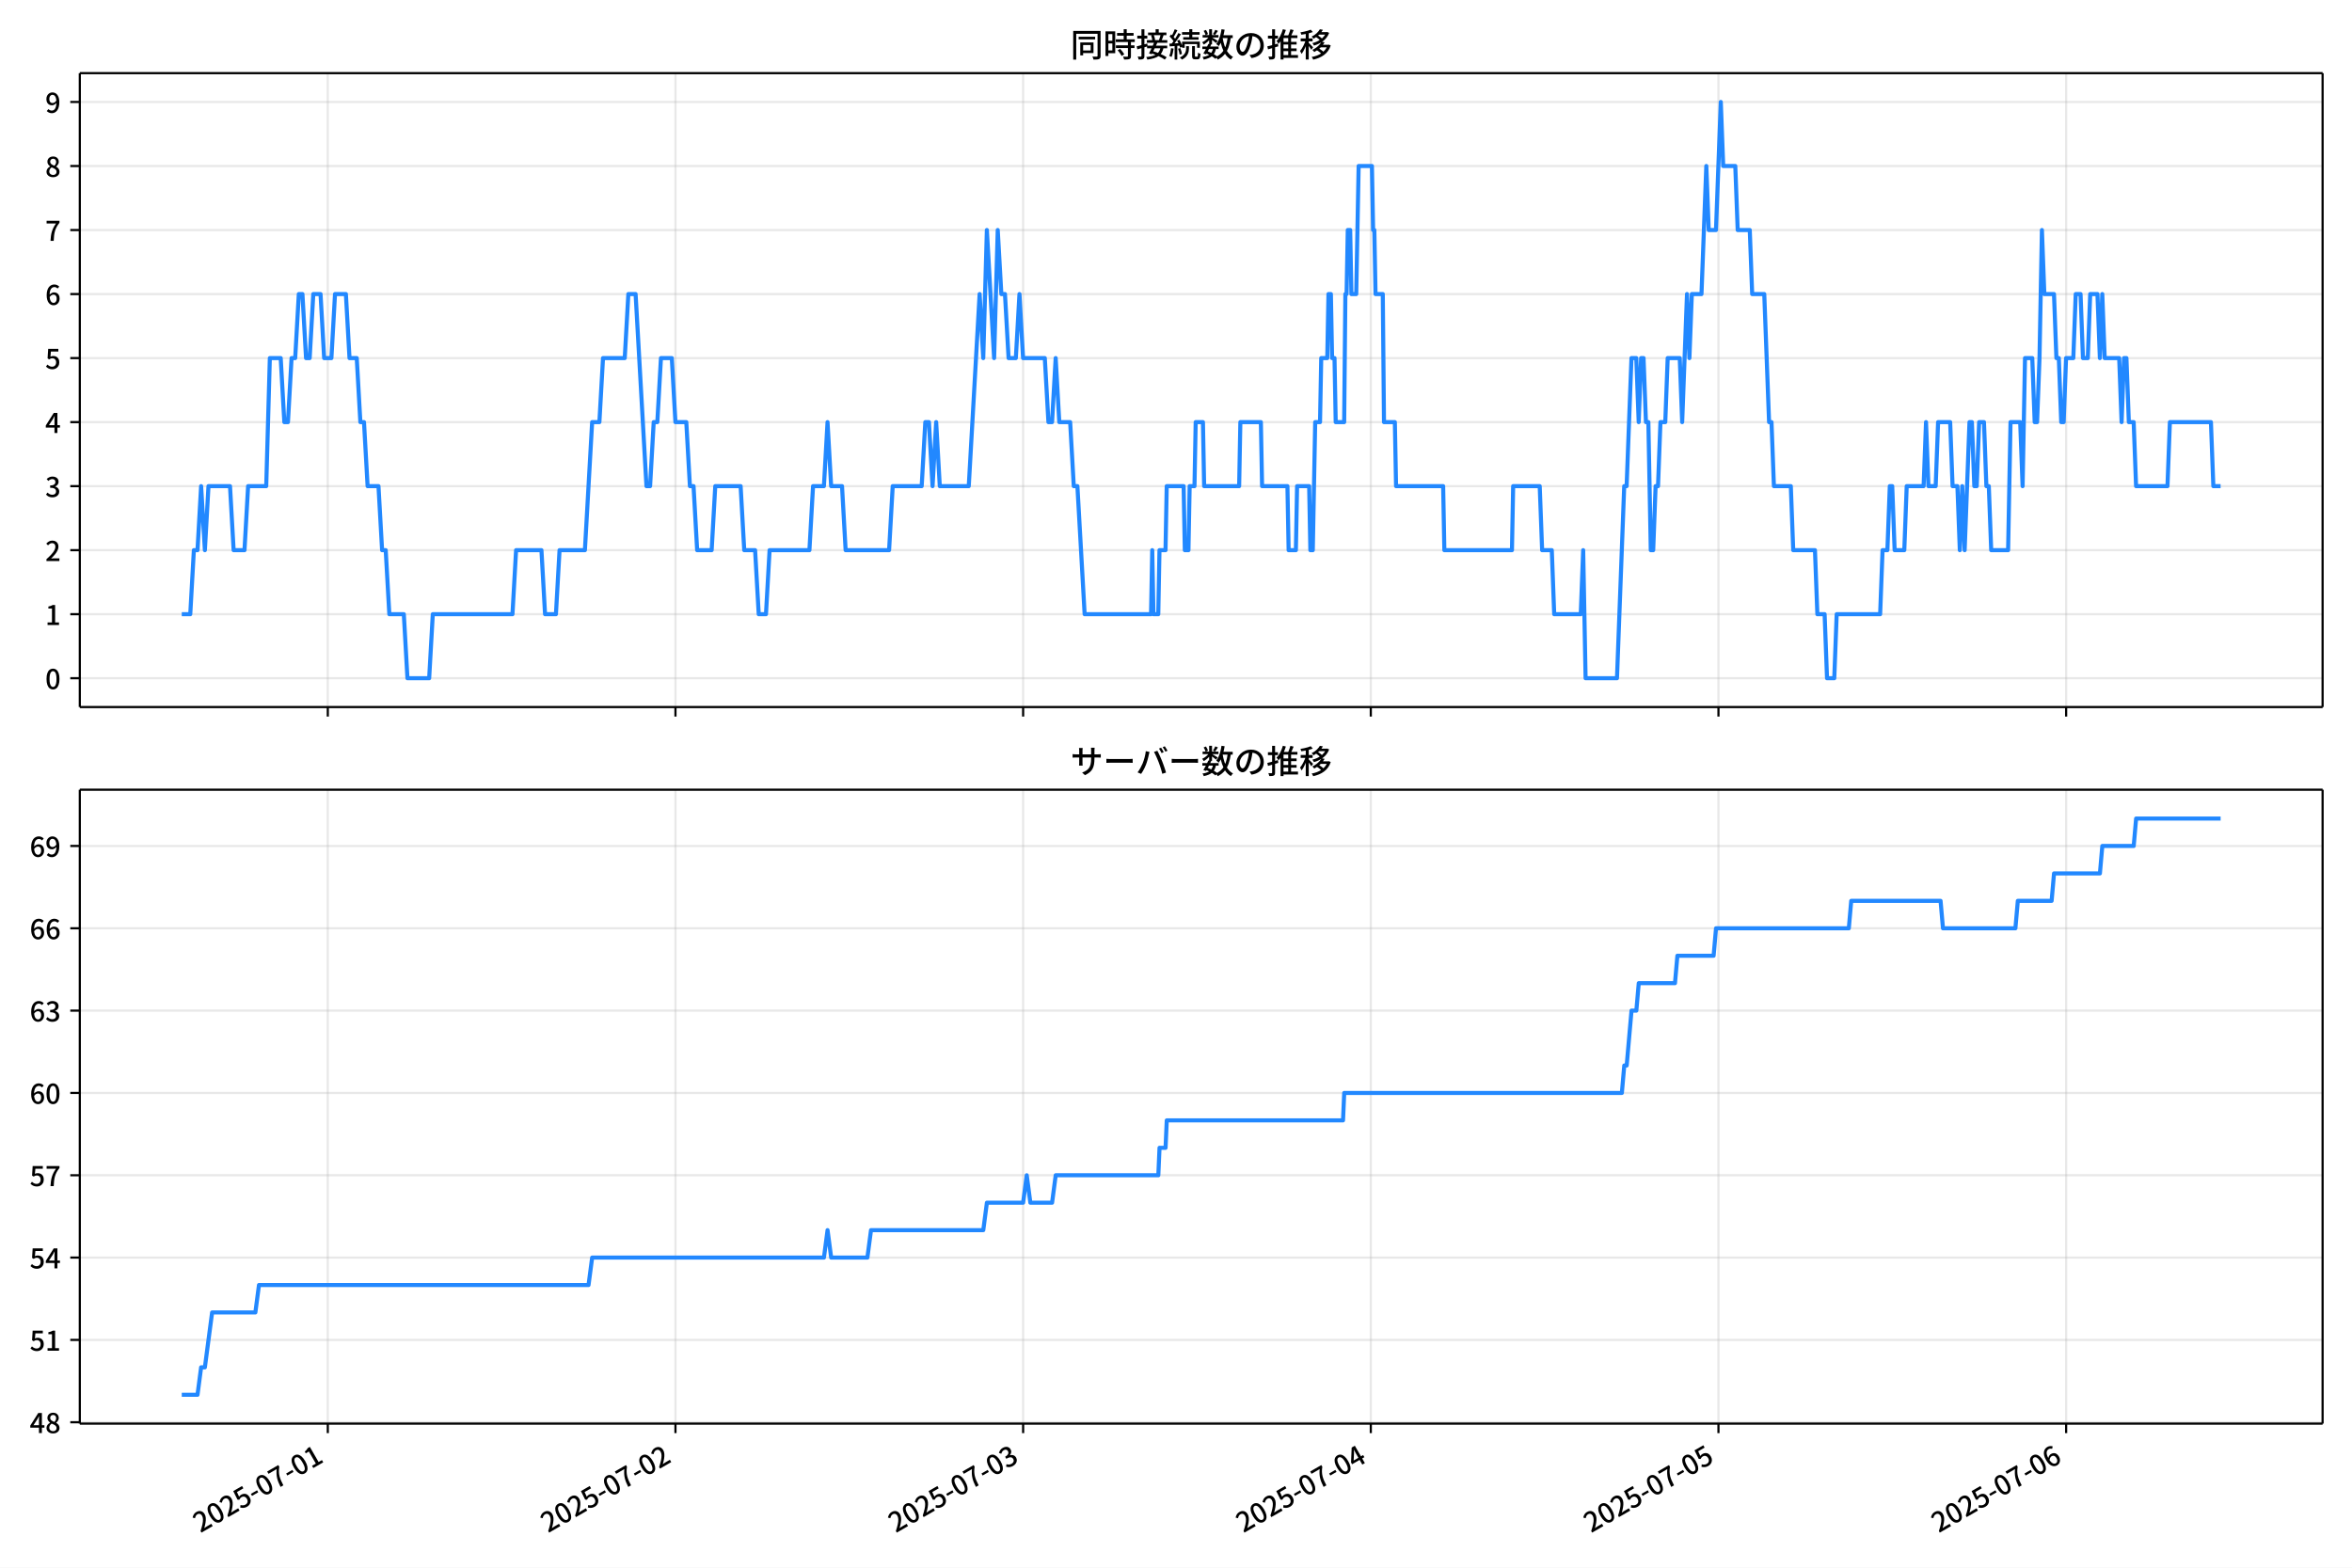
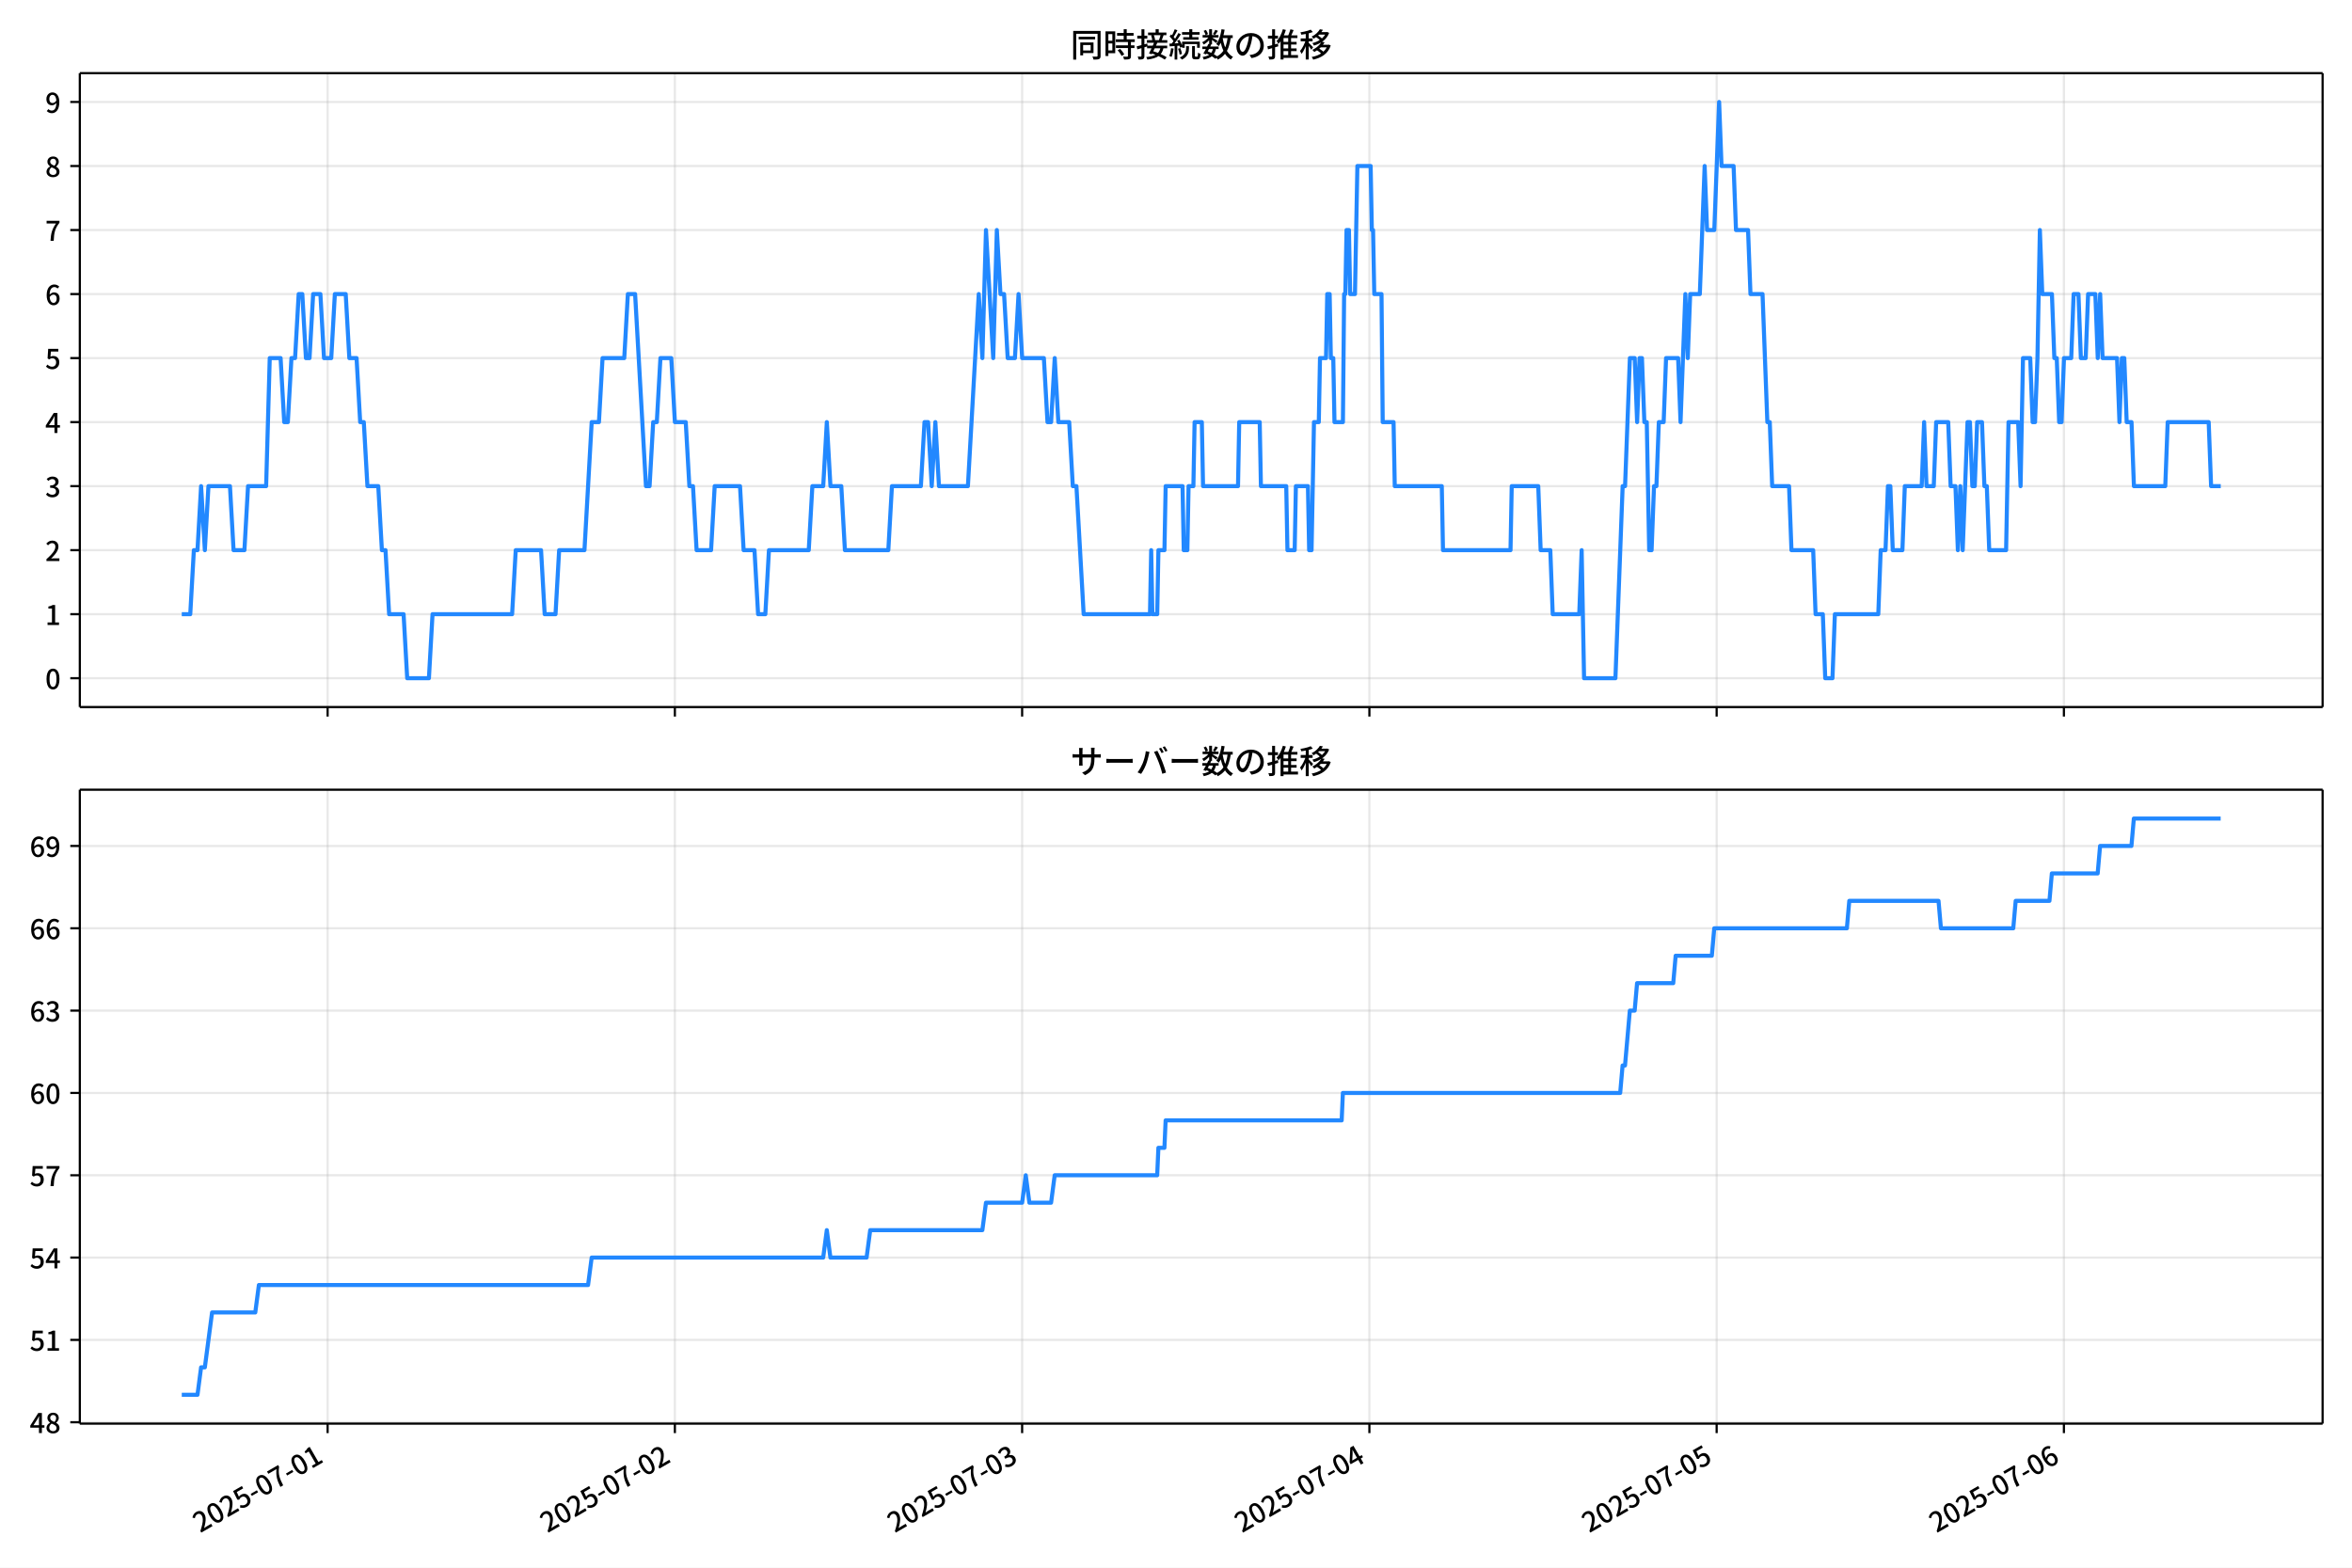
<svg xmlns="http://www.w3.org/2000/svg" xmlns:xlink="http://www.w3.org/1999/xlink" version="1.1" viewBox="0 0 864 576">
  <defs>
    <style type="text/css">*{stroke-linejoin: round; stroke-linecap: butt}</style>
  </defs>
  <g id="aa">
    <g id="ab">
      <path d="m0 576h864v-576h-864z" fill="#fff" />
    </g>
    <g id="ac">
      <g id="ad">
        <path d="m29.32 259.78h823.88v-232.9h-823.88z" fill="#fff" />
      </g>
      <g id="ae">
        <g id="af">
          <g id="ag">
-             <path d="m120.41 259.78v-232.9" clip-path="url(#c)" fill="none" stroke="#b0b0b0" stroke-linecap="square" stroke-opacity=".3" stroke-width=".8" />
+             <path d="m120.35 259.78v-232.9" clip-path="url(#c)" fill="none" stroke="#b0b0b0" stroke-linecap="square" stroke-opacity=".3" stroke-width=".8" />
          </g>
          <g id="ah">
            <defs>
              <path id="f" d="m0 0v3.5" stroke="#000" stroke-width=".8" />
            </defs>
-             <use x="120.414" y="259.778" stroke="#000000" stroke-width=".8" xlink:href="#f" />
+             <use x="120.35" y="259.778" stroke="#000000" stroke-width=".8" xlink:href="#f" />
          </g>
        </g>
        <g id="ai">
          <g id="aj">
-             <path d="m248.13 259.78v-232.9" clip-path="url(#c)" fill="none" stroke="#b0b0b0" stroke-linecap="square" stroke-opacity=".3" stroke-width=".8" />
+             <path d="m247.91 259.78v-232.9" clip-path="url(#c)" fill="none" stroke="#b0b0b0" stroke-linecap="square" stroke-opacity=".3" stroke-width=".8" />
          </g>
          <g id="ak">
-             <use x="248.129" y="259.778" stroke="#000000" stroke-width=".8" xlink:href="#f" />
+             <use x="247.914" y="259.778" stroke="#000000" stroke-width=".8" xlink:href="#f" />
          </g>
        </g>
        <g id="al">
          <g id="am">
-             <path d="m375.84 259.78v-232.9" clip-path="url(#c)" fill="none" stroke="#b0b0b0" stroke-linecap="square" stroke-opacity=".3" stroke-width=".8" />
+             <path d="m375.48 259.78v-232.9" clip-path="url(#c)" fill="none" stroke="#b0b0b0" stroke-linecap="square" stroke-opacity=".3" stroke-width=".8" />
          </g>
          <g id="an">
-             <use x="375.844" y="259.778" stroke="#000000" stroke-width=".8" xlink:href="#f" />
+             <use x="375.478" y="259.778" stroke="#000000" stroke-width=".8" xlink:href="#f" />
          </g>
        </g>
        <g id="ao">
          <g id="ap">
-             <path d="m503.56 259.78v-232.9" clip-path="url(#c)" fill="none" stroke="#b0b0b0" stroke-linecap="square" stroke-opacity=".3" stroke-width=".8" />
+             <path d="m503.04 259.78v-232.9" clip-path="url(#c)" fill="none" stroke="#b0b0b0" stroke-linecap="square" stroke-opacity=".3" stroke-width=".8" />
          </g>
          <g id="aq">
-             <use x="503.559" y="259.778" stroke="#000000" stroke-width=".8" xlink:href="#f" />
+             <use x="503.042" y="259.778" stroke="#000000" stroke-width=".8" xlink:href="#f" />
          </g>
        </g>
        <g id="ar">
          <g id="as">
-             <path d="m631.27 259.78v-232.9" clip-path="url(#c)" fill="none" stroke="#b0b0b0" stroke-linecap="square" stroke-opacity=".3" stroke-width=".8" />
+             <path d="m630.61 259.78v-232.9" clip-path="url(#c)" fill="none" stroke="#b0b0b0" stroke-linecap="square" stroke-opacity=".3" stroke-width=".8" />
          </g>
          <g id="at">
-             <use x="631.274" y="259.778" stroke="#000000" stroke-width=".8" xlink:href="#f" />
+             <use x="630.606" y="259.778" stroke="#000000" stroke-width=".8" xlink:href="#f" />
          </g>
        </g>
        <g id="au">
          <g id="av">
-             <path d="m758.99 259.78v-232.9" clip-path="url(#c)" fill="none" stroke="#b0b0b0" stroke-linecap="square" stroke-opacity=".3" stroke-width=".8" />
+             <path d="m758.17 259.78v-232.9" clip-path="url(#c)" fill="none" stroke="#b0b0b0" stroke-linecap="square" stroke-opacity=".3" stroke-width=".8" />
          </g>
          <g id="aw">
-             <use x="758.989" y="259.778" stroke="#000000" stroke-width=".8" xlink:href="#f" />
+             <use x="758.17" y="259.778" stroke="#000000" stroke-width=".8" xlink:href="#f" />
          </g>
        </g>
      </g>
      <g id="ax">
        <g id="ay">
          <g id="az">
            <path d="m29.32 249.19h823.88" clip-path="url(#c)" fill="none" stroke="#b0b0b0" stroke-linecap="square" stroke-opacity=".3" stroke-width=".8" />
          </g>
          <g id="ba">
            <defs>
              <path id="b" d="m0 0h-3.5" stroke="#000" stroke-width=".8" />
            </defs>
            <use x="29.32" y="249.191" stroke="#000000" stroke-width=".8" xlink:href="#b" />
          </g>
          <g id="bb">
            <g transform="translate(16.62 253.18) scale(.1 -.1)">
              <defs>
                <path id="a" transform="scale(.015625)" d="m1830-90q-460 0-806 275-346 276-535 823-188 547-188 1366 0 820 188 1357 189 538 535 803 346 266 806 266 461 0 800-269 340-269 528-803 189-534 189-1354 0-819-189-1366-188-547-528-823-339-275-800-275zm0 589q237 0 422 185 186 186 288 599 103 413 103 1091 0 679-103 1082-102 403-288 582-185 180-422 180-236 0-422-180-186-179-292-582-105-403-105-1082 0-678 105-1091 106-413 292-599 186-185 422-185z" />
              </defs>
              <use xlink:href="#a" />
            </g>
          </g>
        </g>
        <g id="bc">
          <g id="bd">
            <path d="m29.32 225.67h823.88" clip-path="url(#c)" fill="none" stroke="#b0b0b0" stroke-linecap="square" stroke-opacity=".3" stroke-width=".8" />
          </g>
          <g id="be">
            <use x="29.32" y="225.666" stroke="#000000" stroke-width=".8" xlink:href="#b" />
          </g>
          <g id="bf">
            <g transform="translate(16.62 229.65) scale(.1 -.1)">
              <defs>
                <path id="m" transform="scale(.015625)" d="m544 0v608h1037v3277h-845v467q333 58 579 147 247 90 451 218h557v-4109h915v-608h-2694z" />
              </defs>
              <use xlink:href="#m" />
            </g>
          </g>
        </g>
        <g id="bg">
          <g id="bh">
            <path d="m29.32 202.14h823.88" clip-path="url(#c)" fill="none" stroke="#b0b0b0" stroke-linecap="square" stroke-opacity=".3" stroke-width=".8" />
          </g>
          <g id="bi">
            <use x="29.32" y="202.141" stroke="#000000" stroke-width=".8" xlink:href="#b" />
          </g>
          <g id="bj">
            <g transform="translate(16.62 206.13) scale(.1 -.1)">
              <defs>
                <path id="e" transform="scale(.015625)" d="m282 0v429q697 621 1164 1136 468 515 701 956 234 442 234 826 0 256-87 451-86 196-262 301-176 106-445 106-275 0-506-151-230-150-422-368l-416 410q301 333 637 518 336 186 803 186 429 0 749-176t496-493 176-745q0-455-224-919t-615-935q-390-470-889-950 186 20 394 36t374 16h1184v-634h-3046z" />
              </defs>
              <use xlink:href="#e" />
            </g>
          </g>
        </g>
        <g id="bk">
          <g id="bl">
            <path d="m29.32 178.62h823.88" clip-path="url(#c)" fill="none" stroke="#b0b0b0" stroke-linecap="square" stroke-opacity=".3" stroke-width=".8" />
          </g>
          <g id="bm">
            <use x="29.32" y="178.616" stroke="#000000" stroke-width=".8" xlink:href="#b" />
          </g>
          <g id="bn">
            <g transform="translate(16.62 182.6) scale(.1 -.1)">
              <defs>
                <path id="l" transform="scale(.015625)" d="m1715-90q-371 0-656 90t-503 240q-217 150-377 323l359 474q211-205 479-359 269-153 634-153 269 0 467 92 199 93 311 266t112 423q0 256-125 451t-429 300q-304 106-835 106v551q467 0 732 105 266 106 384 291 119 186 119 423 0 307-192 489-192 183-531 183-269 0-503-119-233-118-438-316l-384 460q282 256 614 413 333 157 737 157 422 0 748-144 327-144 512-413 186-269 186-659 0-403-221-685-221-281-592-422v-26q269-70 490-227t349-400 128-557q0-422-215-726-214-304-573-468-358-163-787-163z" />
              </defs>
              <use xlink:href="#l" />
            </g>
          </g>
        </g>
        <g id="bo">
          <g id="bp">
            <path d="m29.32 155.09h823.88" clip-path="url(#c)" fill="none" stroke="#b0b0b0" stroke-linecap="square" stroke-opacity=".3" stroke-width=".8" />
          </g>
          <g id="bq">
            <use x="29.32" y="155.091" stroke="#000000" stroke-width=".8" xlink:href="#b" />
          </g>
          <g id="br">
            <g transform="translate(16.62 159.08) scale(.1 -.1)">
              <defs>
                <path id="k" transform="scale(.015625)" d="m2170 0v3072q0 192 12 457 13 266 20 458h-26q-90-179-183-365-92-185-195-364l-921-1415h2579v-576h-3328v493l1875 2957h858v-4717h-691z" />
              </defs>
              <use xlink:href="#k" />
            </g>
          </g>
        </g>
        <g id="bs">
          <g id="bt">
            <path d="m29.32 131.57h823.88" clip-path="url(#c)" fill="none" stroke="#b0b0b0" stroke-linecap="square" stroke-opacity=".3" stroke-width=".8" />
          </g>
          <g id="bu">
            <use x="29.32" y="131.566" stroke="#000000" stroke-width=".8" xlink:href="#b" />
          </g>
          <g id="bv">
            <g transform="translate(16.62 135.55) scale(.1 -.1)">
              <defs>
                <path id="h" transform="scale(.015625)" d="m1715-90q-365 0-653 90t-506 237q-217 147-383 307l352 480q134-134 294-246t361-183q202-70 452-70 262 0 473 118 212 119 333 346 122 227 122 541 0 460-247 716-246 256-649 256-224 0-384-64t-365-198l-365 237 141 2240h2387v-627h-1747l-109-1204q154 77 307 118 154 42 340 42 397 0 723-160t518-490q192-329 192-847 0-519-224-887t-586-560q-361-192-777-192z" />
              </defs>
              <use xlink:href="#h" />
            </g>
          </g>
        </g>
        <g id="bw">
          <g id="bx">
            <path d="m29.32 108.04h823.88" clip-path="url(#c)" fill="none" stroke="#b0b0b0" stroke-linecap="square" stroke-opacity=".3" stroke-width=".8" />
          </g>
          <g id="by">
            <use x="29.32" y="108.041" stroke="#000000" stroke-width=".8" xlink:href="#b" />
          </g>
          <g id="bz">
            <g transform="translate(16.62 112.03) scale(.1 -.1)">
              <defs>
                <path id="j" transform="scale(.015625)" d="m1971-90q-339 0-634 144-294 144-518 435-224 292-352 733-128 442-128 1044 0 678 147 1161 148 483 397 784 250 301 570 445t665 144q397 0 688-147 292-147 490-359l-403-448q-128 154-327 253-198 99-409 99-307 0-567-182-259-182-413-605-153-422-153-1145 0-608 115-1002t326-589q212-195 493-195 212 0 375 121 163 122 259 343t96 522q0 300-90 511-89 212-259 320-169 109-419 109-211 0-451-134t-458-461l-25 538q134 192 313 323t374 201q196 71 375 71 397 0 694-163 298-163 467-490 170-326 170-825 0-468-195-817-195-348-512-544-317-195-701-195z" />
              </defs>
              <use xlink:href="#j" />
            </g>
          </g>
        </g>
        <g id="ca">
          <g id="cb">
            <path d="m29.32 84.516h823.88" clip-path="url(#c)" fill="none" stroke="#b0b0b0" stroke-linecap="square" stroke-opacity=".3" stroke-width=".8" />
          </g>
          <g id="cc">
            <use x="29.32" y="84.516" stroke="#000000" stroke-width=".8" xlink:href="#b" />
          </g>
          <g id="cd">
            <g transform="translate(16.62 88.501) scale(.1 -.1)">
              <defs>
                <path id="i" transform="scale(.015625)" d="m1235 0q32 646 109 1187t224 1024 384 941 576 938h-2208v627h3027v-455q-409-512-665-989-256-476-397-969t-205-1053-90-1251h-755z" />
              </defs>
              <use xlink:href="#i" />
            </g>
          </g>
        </g>
        <g id="ce">
          <g id="cf">
            <path d="m29.32 60.991h823.88" clip-path="url(#c)" fill="none" stroke="#b0b0b0" stroke-linecap="square" stroke-opacity=".3" stroke-width=".8" />
          </g>
          <g id="cg">
            <use x="29.32" y="60.991" stroke="#000000" stroke-width=".8" xlink:href="#b" />
          </g>
          <g id="ch">
            <g transform="translate(16.62 64.976) scale(.1 -.1)">
              <defs>
                <path id="r" transform="scale(.015625)" d="m1830-90q-441 0-787 163-345 164-547 448-202 285-202 650 0 314 122 557t314 419 403 291v32q-256 186-442 458-185 272-185 643 0 365 176 640t480 425q304 151 694 151 410 0 704-160t457-439q164-278 164-649 0-237-96-448t-234-381q-137-169-291-278v-32q218-115 397-285 179-169 288-406t109-557q0-346-189-628-189-281-532-448-342-166-803-166zm314 2708q205 198 310 419 106 221 106 464 0 211-83 384t-247 272q-163 99-393 99-288 0-480-183-192-182-192-502 0-256 134-429 135-172 359-294t486-230zm-294-2170q236 0 418 89 183 90 285 253 103 164 103 388 0 211-90 367-89 157-246 272-157 116-368 215t-454 195q-244-173-398-426-153-252-153-553 0-237 118-416 119-179 324-282 205-102 461-102z" />
              </defs>
              <use xlink:href="#r" />
            </g>
          </g>
        </g>
        <g id="ci">
          <g id="cj">
            <path d="m29.32 37.466h823.88" clip-path="url(#c)" fill="none" stroke="#b0b0b0" stroke-linecap="square" stroke-opacity=".3" stroke-width=".8" />
          </g>
          <g id="ck">
            <use x="29.32" y="37.466" stroke="#000000" stroke-width=".8" xlink:href="#b" />
          </g>
          <g id="cl">
            <g transform="translate(16.62 41.451) scale(.1 -.1)">
              <defs>
                <path id="q" transform="scale(.015625)" d="m1562-90q-410 0-708 150-297 151-502 356l403 461q141-160 346-256t422-96q224 0 425 102 202 103 352 333 151 230 237 614 87 384 87 941 0 589-115 970t-323 563-496 182q-205 0-372-118-166-118-262-336t-96-525q0-301 86-512 87-211 259-323 173-112 417-112 224 0 460 141 237 141 448 461l32-544q-134-180-313-314t-371-208-384-74q-391 0-689 166-297 167-467 496-169 330-169 823 0 467 195 816t515 541 698 192q339 0 636-138 298-137 519-419 221-281 349-710t128-1018q0-691-141-1187t-391-807q-249-310-563-461-313-150-652-150z" />
              </defs>
              <use xlink:href="#q" />
            </g>
          </g>
        </g>
      </g>
      <g id="cm">
-         <path d="m66.769 225.67h3.123l1.327-23.525h1.335l1.327-23.525 1.379 23.525 1.325-23.525h7.908l1.33 23.525h3.991l1.33-23.525h6.652l1.33-47.05h3.991l1.33 23.525h1.33l1.33-23.525h1.33l1.33-23.525h1.33l1.33 23.525h1.33l1.33-23.525h2.661l1.33 23.525h2.661l1.33-23.525h3.991l1.33 23.525h2.661l1.33 23.525h1.33l1.33 23.525h3.991l1.33 23.525h1.33l1.33 23.525h5.322l1.33 23.525h7.982l1.33-23.525h29.268l1.33-23.525h9.313l1.33 23.525h3.991l1.33-23.525h9.313l2.661-47.05h2.661l1.33-23.525h7.982l1.33-23.525h2.661l3.991 70.575h1.33l1.33-23.525h1.33l1.33-23.525h3.991l1.33 23.525h3.991l1.33 23.525h1.33l1.33 23.525h5.322l1.33-23.525h9.313l1.33 23.525h3.991l1.33 23.525h2.661l1.33-23.525h14.634l1.33-23.525h3.991l1.33-23.525 1.33 23.525h3.991l1.33 23.525h15.964l1.33-23.525h10.643l1.33-23.525h1.33l1.33 23.525 1.33-23.525 1.33 23.525h10.643l3.991-70.575 1.33 23.525 1.33-47.05 2.661 47.05 1.33-47.05 1.33 23.525h1.33l1.33 23.525h2.661l1.33-23.525 1.33 23.525h7.982l1.33 23.525h1.33l1.33-23.525 1.33 23.525h3.991l1.33 23.525h1.33l2.661 47.05h24.39l.443-23.525.443 23.525h1.774l.443-23.525h2.217l.443-23.525h6.208l.443 23.525h1.33l.443-23.525h1.774l.443-23.525h2.661l.443 23.525h12.86l.443-23.525h7.539l.443 23.525h9.313l.443 23.525h2.661l.443-23.525h4.434l.443 23.525h.887l.887-47.05h1.774l.443-23.525h2.217l.443-23.525h.887l.443 23.525h.887l.443 23.525h3.104l.443-47.05h.443l.443-23.525h.887l.443 23.525h1.774l.887-47.05h4.878l.443 23.525h.443l.443 23.525h2.661l.443 47.05h3.991l.443 23.525h17.295l.443 23.525h24.833l.443-23.525h9.756l.887 23.525h3.548l.887 23.525h9.756l.887-23.525.887 47.05h11.53l2.661-70.575h.887l1.774-47.05h1.774l.887 23.525.887-23.525h.887l.887 23.525h.887l.887 47.05h.887l.887-23.525h.887l.887-23.525h1.774l.887-23.525h4.434l.887 23.525 1.774-47.05.887 23.525.887-23.525h3.548l1.774-47.05.887 23.525h2.661l1.774-47.05.887 23.525h4.434l.887 23.525h4.434l.887 23.525h4.434l1.774 47.05h.887l.887 23.525h6.208l.887 23.525h7.982l.887 23.525h2.661l.887 23.525h2.661l.887-23.525h15.964l.887-23.525h1.774l.887-23.525h.887l.887 23.525h3.548l.887-23.525h6.208l.887-23.525.887 23.525h2.661l.887-23.525h4.434l.887 23.525h1.774l.887 23.525.887-23.525.887 23.525 1.774-47.05h.887l.887 23.525h.887l.887-23.525h1.774l.887 23.525h.887l.887 23.525h6.208l.887-47.05h3.548l.887 23.525.887-47.05h2.661l.887 23.525h.887l.887-23.525.887-47.05.887 23.525h3.548l.887 23.525h.887l.887 23.525h.887l.887-23.525h2.661l.887-23.525h1.774l.887 23.525h1.774l.887-23.525h2.661l.887 23.525.887-23.525.887 23.525h5.322l.887 23.525.887-23.525h.887l.887 23.525h1.774l.887 23.525h11.53l.887-23.525h15.077l.887 23.525h2.661v0" clip-path="url(#c)" fill="none" stroke="#28f" stroke-linecap="square" stroke-width="1.5" />
+         <path d="m66.769 225.67h3.12l1.326-23.525h1.333l1.326-23.525 1.377 23.525 1.323-23.525h7.899l1.329 23.525h3.986l1.329-23.525h6.644l1.329-47.05h3.986l1.329 23.525h1.329l1.329-23.525h1.329l1.329-23.525h1.329l1.329 23.525h1.329l1.329-23.525h2.658l1.329 23.525h2.658l1.329-23.525h3.986l1.329 23.525h2.658l1.329 23.525h1.329l1.329 23.525h3.986l1.329 23.525h1.329l1.329 23.525h5.315l1.329 23.525h7.973l1.329-23.525h29.233l1.329-23.525h9.302l1.329 23.525h3.986l1.329-23.525h9.302l2.658-47.05h2.658l1.329-23.525h7.973l1.329-23.525h2.658l3.986 70.575h1.329l1.329-23.525h1.329l1.329-23.525h3.986l1.329 23.525h3.986l1.329 23.525h1.329l1.329 23.525h5.315l1.329-23.525h9.302l1.329 23.525h3.986l1.329 23.525h2.658l1.329-23.525h14.617l1.329-23.525h3.986l1.329-23.525 1.329 23.525h3.986l1.329 23.525h15.945l1.329-23.525h10.63l1.329-23.525h1.329l1.329 23.525 1.329-23.525 1.329 23.525h10.63l3.986-70.575 1.329 23.525 1.329-47.05 2.658 47.05 1.329-47.05 1.329 23.525h1.329l1.329 23.525h2.658l1.329-23.525 1.329 23.525h7.973l1.329 23.525h1.329l1.329-23.525 1.329 23.525h3.986l1.329 23.525h1.329l2.658 47.05h24.361l.443-23.525.443 23.525h1.772l.443-23.525h2.215l.443-23.525h6.201l.443 23.525h1.329l.443-23.525h1.772l.443-23.525h2.658l.443 23.525h12.845l.443-23.525h7.53l.443 23.525h9.302l.443 23.525h2.658l.443-23.525h4.429l.443 23.525h.886l.886-47.05h1.772l.443-23.525h2.215l.443-23.525h.886l.443 23.525h.886l.443 23.525h3.1l.443-47.05h.443l.443-23.525h.886l.443 23.525h1.772l.886-47.05h4.872l.443 23.525h.443l.443 23.525h2.658l.443 47.05h3.986l.443 23.525h17.274l.443 23.525h24.804l.443-23.525h9.745l.886 23.525h3.543l.886 23.525h9.745l.886-23.525.886 47.05h11.516l2.658-70.575h.886l1.772-47.05h1.772l.886 23.525.886-23.525h.886l.886 23.525h.886l.886 47.05h.886l.886-23.525h.886l.886-23.525h1.772l.886-23.525h4.429l.886 23.525 1.772-47.05.886 23.525.886-23.525h3.543l1.772-47.05.886 23.525h2.658l1.772-47.05.886 23.525h4.429l.886 23.525h4.429l.886 23.525h4.429l1.772 47.05h.886l.886 23.525h6.201l.886 23.525h7.973l.886 23.525h2.658l.886 23.525h2.658l.886-23.525h15.945l.886-23.525h1.772l.886-23.525h.886l.886 23.525h3.543l.886-23.525h6.201l.886-23.525.886 23.525h2.658l.886-23.525h4.429l.886 23.525h1.772l.886 23.525.886-23.525.886 23.525 1.772-47.05h.886l.886 23.525h.886l.886-23.525h1.772l.886 23.525h.886l.886 23.525h6.201l.886-47.05h3.543l.886 23.525.886-47.05h2.658l.886 23.525h.886l.886-23.525.886-47.05.886 23.525h3.543l.886 23.525h.886l.886 23.525h.886l.886-23.525h2.658l.886-23.525h1.772l.886 23.525h1.772l.886-23.525h2.658l.886 23.525.886-23.525.886 23.525h5.315l.886 23.525.886-23.525h.886l.886 23.525h1.772l.886 23.525h11.516l.886-23.525h15.06l.886 23.525h3.543v0" clip-path="url(#c)" fill="none" stroke="#28f" stroke-linecap="square" stroke-width="1.5" />
      </g>
      <g id="cn">
        <path d="m29.32 259.78v-232.9" fill="none" stroke="#000" stroke-linecap="square" stroke-width=".8" />
      </g>
      <g id="co">
        <path d="m853.2 259.78v-232.9" fill="none" stroke="#000" stroke-linecap="square" stroke-width=".8" />
      </g>
      <g id="cp">
        <path d="m29.32 259.78h823.88" fill="none" stroke="#000" stroke-linecap="square" stroke-width=".8" />
      </g>
      <g id="cq">
        <path d="m29.32 26.88h823.88" fill="none" stroke="#000" stroke-linecap="square" stroke-width=".8" />
      </g>
      <g id="cr">
        <g transform="translate(393.26 20.88) scale(.12 -.12)">
          <defs>
            <path id="x" transform="scale(.015625)" d="m1587 3936h3232v-518h-3232v518zm320-1114h557v-2534h-557v2534zm301 0h2291v-2086h-2291v512h1734v1069h-1734v505zm-1683 2260h5113v-570h-4524v-5056h-589v5626zm4768 0h595v-4896q0-250-67-397t-227-218q-160-77-426-96t-675-19q-13 83-45 192t-77 218q-45 108-89 185 281-13 527-13 247 0 330 0 83 7 118 42 36 35 36 112v4890z" />
            <path id="v" transform="scale(.015625)" d="m2714 4672h3238v-525h-3238v525zm-244-1235h3712v-538h-3712v538zm20-1184h3635v-531h-3635v531zm1523 3155h595v-2310h-595v2310zm832-2451h589v-2823q0-230-61-364-61-135-227-199-167-70-423-86t-633-16q-20 121-78 285-57 163-121 284 275-6 509-9t310-3q77 6 106 28 29 23 29 93v2810zm-2023-1677 487 282q153-160 313-352t294-381q135-189 206-343l-519-313q-64 153-189 348-124 196-278 394-154 199-314 365zm-2086 3718h1619v-4281h-1619v544h1056v3187h-1056v550zm32-1843h1293v-537h-1293v537zm-320 1843h563v-4832h-563v4832z" />
            <path id="w" transform="scale(.015625)" d="m3866 5408h614v-870h-614v870zm-1479-653h3597v-518h-3597v518zm-230-1485h4e3v-518h-4e3v518zm825 922 519 102q64-160 121-342 58-182 96-352 39-170 45-304l-544-128q-6 134-42 313-35 180-83 365-48 186-112 346zm1856 109 589-71q-96-275-202-557-105-281-195-486l-518 77q58 147 122 329 64 183 118 372t86 336zm-2643-2106h3943v-518h-3943v518zm1408 685 602-115q-167-371-362-784t-390-797-362-685l-525 179q160 288 346 666t368 784 323 752zm-659-2157 358 403q352-102 733-240 381-137 752-304 371-166 697-336 327-169 558-329l-384-461q-218 160-532 336-313 176-685 345-371 170-755 323-384 154-742 263zm1894 1114 583-71q-122-550-353-944-230-393-604-662t-922-435q-547-167-1296-269-25 128-93 269-67 141-137 230 678 64 1168 192t819 349q330 221 531 550 202 330 304 791zm-4684 217q396 90 953 240 557 151 1120 311l77-544q-525-154-1053-311-528-156-963-284l-134 588zm121 2093h1965v-563h-1965v563zm819 1248h576v-5229q0-236-51-374t-192-208q-141-77-355-99-214-23-541-16-13 115-64 288t-109 294q205-6 381-6t234 0q64 0 92 28 29 29 29 93v5229z" />
            <path id="u" transform="scale(.015625)" d="m4058 5408h595v-1798h-595v1798zm-1415-563h3443v-499h-3443v499zm231-992h3008v-499h-3008v499zm-224-877h3475v-1203h-531v729h-2432v-729h-512v1203zm1964-877h551v-1881q0-122 22-157 23-35 106-35 25 0 92 0 68 0 135 0t99 0q51 0 83 54t45 224 19 515q90-70 234-131t259-93q-19-429-83-662-64-234-183-326-118-93-316-93-39 0-103 0t-134 0-138 0q-67 0-99 0-237 0-365 64t-176 218q-48 153-48 422v1881zm-1164-6h550v-455q0-243-48-528-48-284-186-579-137-294-409-572-272-279-727-503-70 90-192 208-121 118-230 195 416 205 665 438 250 234 371 474 122 240 164 467 42 228 42 413v442zm-2240 3309 524-192q-121-244-259-503-137-259-275-496t-259-416l-410 173q122 186 246 438 125 253 240 515 116 263 193 481zm716-743 500-230q-224-359-496-756-272-396-548-764-275-368-518-650l-358 205q179 211 377 483 199 272 387 569 189 298 358 592 170 295 298 551zm-1721-665 307 403q166-154 339-340 173-185 320-364t224-327l-326-460q-77 160-218 348-141 189-314 384-172 196-332 356zm1485-832 435 179q128-211 249-458 122-246 215-474 93-227 137-412l-473-211q-32 185-119 422-86 237-201 486-115 250-243 468zm-1530-583q422 26 998 54 576 29 1184 68l7-499q-570-45-1127-84-556-38-992-70l-70 531zm1702-992 436 135q121-276 214-596t118-556l-454-148q-26 237-112 563-86 327-202 602zm-1363 109 499-83q-57-455-163-897-105-441-253-748-51 32-134 73-83 42-170 83-86 42-144 62 148 294 234 697t131 813zm691 627h525v-2861h-525v2861z" />
            <path id="o" transform="scale(.015625)" d="m224 2022h3187v-499h-3187v499zm51 2247h3111v-487h-3111v487zm1127-1735 563-121q-154-320-333-672t-352-679q-173-326-326-582l-532 173q148 243 324 566t345 669q170 346 311 646zm934-832 563-64q-89-480-262-838t-461-614-701-432-976-298q-25 128-99 269t-157 237q659 102 1085 303 426 202 666 554t342 883zm422 3597 519-211q-147-218-298-436-150-217-278-377l-403 186q121 173 252 413 132 240 208 425zm-1203 109h563v-2957h-563v2957zm-1075-320 448 186q134-192 246-420 112-227 157-393l-467-211q-38 172-147 406t-237 432zm1094-1050 397-236q-160-263-400-529-240-265-519-489-278-224-553-378-51 103-141 237-89 135-179 218 269 109 534 294 266 186 493 416 228 231 368 467zm487-204q83-45 246-145 163-99 352-211t346-211 221-150l-327-423q-83 77-230 198-147 122-317 253-170 132-327 250-156 119-259 189l295 250zm1798 396h2311v-556h-2311v556zm115 1178 615-90q-103-640-263-1235t-384-1101q-224-505-512-889-44 57-134 134t-186 157-166 125q275 339 473 796 199 458 340 995 141 538 217 1108zm1223-1510 614-58q-147-1101-445-1940-297-838-813-1443-515-604-1321-1014-26 71-90 177-64 105-134 208-70 102-128 159 742 346 1212 880 471 535 730 1290 260 755 375 1741zm-1005-135q134-851 387-1597 253-745 659-1305 407-560 1002-874-70-57-154-150-83-93-154-189-70-96-121-179-633 371-1056 988-422 618-688 1434-265 816-425 1783l550 89zm-3309-3065 327 416q377-148 754-330 378-182 701-378 324-195 548-368l-416-435q-211 179-519 378-307 198-666 383-358 186-729 334z" />
            <path id="t" transform="scale(.015625)" d="m3686 4378q-64-493-163-1041-99-547-265-1084-192-653-432-1104t-522-688-595-237q-320 0-596 221-275 221-448 621-172 400-172 931 0 537 220 1017 221 480 611 851 391 372 909 583 519 211 1121 211 576 0 1040-186 464-185 793-515 330-329 502-771 173-441 173-941 0-672-278-1194-278-521-816-851-538-329-1318-444l-378 601q166 20 307 42t263 48q307 70 585 217 279 148 496 375 218 227 342 534 125 308 125 692t-122 713q-121 330-358 573-236 243-582 380-346 138-781 138-525 0-935-186-409-185-694-489-284-304-432-656-147-352-147-678 0-365 89-605 90-240 224-355 135-115 276-115t288 144 297 457q151 314 298 800 147 461 246 982 100 522 145 1021l684-12z" />
            <path id="p" transform="scale(.015625)" d="m2995 2925h2893v-519h-2893v519zm0-1280h2893v-519h-2893v519zm-64-1299h3232v-557h-3232v557zm1312 3577h563v-3763h-563v3763zm429 1466 634-141q-154-390-340-794-185-403-339-684l-512 140q103 199 208 458 106 259 195 528 90 269 154 493zm-1472 25 582-147q-153-518-371-1018-217-499-483-931t-573-758q-38 64-109 160-70 96-147 198-77 103-141 160 416 416 733 1034t509 1302zm128-1203h2720v-537h-2720v-4205h-582v4422l313 320h269zm-3174-2157q396 90 953 240 557 151 1120 311l77-544q-525-154-1053-311-528-156-963-284l-134 588zm121 2093h1965v-563h-1965v563zm819 1248h576v-5229q0-236-51-374t-192-208q-141-77-355-99-214-23-541-16-13 115-64 288t-109 294q205-6 381-6t234 0q64 0 92 28 29 29 29 93v5229z" />
            <path id="n" transform="scale(.015625)" d="m4051 5402 595-109q-281-493-729-941t-1107-806q-39 64-106 144t-141 153q-73 74-137 119 608 288 1011 678t614 762zm-77-557h1511v-493h-1863l352 493zm1293 0h109l109 25 384-179q-192-505-496-905t-695-701q-390-301-845-519-454-217-947-358-44 109-137 253t-176 227q448 109 867 294 419 186 777 445 359 259 631 592t419 730v96zm-1990-954 377 307q167-96 336-218 170-121 320-249 151-128 247-237l-397-332q-90 108-237 236t-317 259q-169 132-329 234zm1107-934 595-109q-307-538-803-1031-496-492-1232-876-38 64-102 144t-138 156q-74 77-138 116 455 217 807 483t604 554q253 288 407 563zm-90-589h1460v-506h-1818l358 506zm1268 0h121l109 26 384-167q-192-614-531-1075t-787-794q-448-332-983-553-534-221-1129-355-45 115-132 269-86 153-176 249 551 96 1043 285 493 189 903 473 410 285 714 669t464 883v90zm-2132-1056 410 339q186-102 384-237 198-134 371-275t282-269l-435-371q-103 128-270 272-166 144-361 288t-381 253zm-2150 3533h589v-5376h-589v5376zm-992-1242h2336v-569h-2336v569zm1024-224 365-160q-96-339-231-707-134-368-291-727-157-358-336-672-179-313-365-537-44 128-134 291t-160 272q173 192 339 457 167 266 323 570 157 304 282 618t208 595zm941 1946 416-467q-314-122-695-221-380-99-784-173-403-74-780-131-20 102-71 236-51 135-102 231 358 58 732 138 375 80 711 179t573 208zm-397-2579q58-45 179-170 122-125 266-266 144-140 259-265t160-183l-352-473q-58 102-157 255-99 154-218 317-118 164-227 311-108 147-185 237l275 237z" />
          </defs>
          <use xlink:href="#x" />
          <use transform="translate(100)" xlink:href="#v" />
          <use transform="translate(200)" xlink:href="#w" />
          <use transform="translate(300)" xlink:href="#u" />
          <use transform="translate(400)" xlink:href="#o" />
          <use transform="translate(500)" xlink:href="#t" />
          <use transform="translate(600)" xlink:href="#p" />
          <use transform="translate(700)" xlink:href="#n" />
        </g>
      </g>
    </g>
    <g id="cs">
      <g id="ct">
        <path d="m29.32 523.06h823.88v-232.9h-823.88z" fill="#fff" />
      </g>
      <g id="cu">
        <g id="cv">
          <g id="cw">
-             <path d="m120.41 523.06v-232.9" clip-path="url(#d)" fill="none" stroke="#b0b0b0" stroke-linecap="square" stroke-opacity=".3" stroke-width=".8" />
+             <path d="m120.35 523.06v-232.9" clip-path="url(#d)" fill="none" stroke="#b0b0b0" stroke-linecap="square" stroke-opacity=".3" stroke-width=".8" />
          </g>
          <g id="cx">
-             <use x="120.414" y="523.055" stroke="#000000" stroke-width=".8" xlink:href="#f" />
+             <use x="120.35" y="523.055" stroke="#000000" stroke-width=".8" xlink:href="#f" />
          </g>
          <g id="cy">
-             <g transform="translate(73.624 563.33) rotate(-30) scale(.1 -.1)">
+             <g transform="translate(73.561 563.33) rotate(-30) scale(.1 -.1)">
              <defs>
                <path id="g" transform="scale(.015625)" d="m301 1536v544h1689v-544h-1689z" />
              </defs>
              <use xlink:href="#e" />
              <use transform="translate(57)" xlink:href="#a" />
              <use transform="translate(114)" xlink:href="#e" />
              <use transform="translate(171)" xlink:href="#h" />
              <use transform="translate(228)" xlink:href="#g" />
              <use transform="translate(263.7)" xlink:href="#a" />
              <use transform="translate(320.7)" xlink:href="#i" />
              <use transform="translate(377.7)" xlink:href="#g" />
              <use transform="translate(413.4)" xlink:href="#a" />
              <use transform="translate(470.4)" xlink:href="#m" />
            </g>
          </g>
        </g>
        <g id="cz">
          <g id="da">
-             <path d="m248.13 523.06v-232.9" clip-path="url(#d)" fill="none" stroke="#b0b0b0" stroke-linecap="square" stroke-opacity=".3" stroke-width=".8" />
+             <path d="m247.91 523.06v-232.9" clip-path="url(#d)" fill="none" stroke="#b0b0b0" stroke-linecap="square" stroke-opacity=".3" stroke-width=".8" />
          </g>
          <g id="db">
-             <use x="248.129" y="523.055" stroke="#000000" stroke-width=".8" xlink:href="#f" />
+             <use x="247.914" y="523.055" stroke="#000000" stroke-width=".8" xlink:href="#f" />
          </g>
          <g id="dc">
-             <g transform="translate(201.34 563.33) rotate(-30) scale(.1 -.1)">
+             <g transform="translate(201.12 563.33) rotate(-30) scale(.1 -.1)">
              <use xlink:href="#e" />
              <use transform="translate(57)" xlink:href="#a" />
              <use transform="translate(114)" xlink:href="#e" />
              <use transform="translate(171)" xlink:href="#h" />
              <use transform="translate(228)" xlink:href="#g" />
              <use transform="translate(263.7)" xlink:href="#a" />
              <use transform="translate(320.7)" xlink:href="#i" />
              <use transform="translate(377.7)" xlink:href="#g" />
              <use transform="translate(413.4)" xlink:href="#a" />
              <use transform="translate(470.4)" xlink:href="#e" />
            </g>
          </g>
        </g>
        <g id="dd">
          <g id="de">
-             <path d="m375.84 523.06v-232.9" clip-path="url(#d)" fill="none" stroke="#b0b0b0" stroke-linecap="square" stroke-opacity=".3" stroke-width=".8" />
+             <path d="m375.48 523.06v-232.9" clip-path="url(#d)" fill="none" stroke="#b0b0b0" stroke-linecap="square" stroke-opacity=".3" stroke-width=".8" />
          </g>
          <g id="df">
-             <use x="375.844" y="523.055" stroke="#000000" stroke-width=".8" xlink:href="#f" />
+             <use x="375.478" y="523.055" stroke="#000000" stroke-width=".8" xlink:href="#f" />
          </g>
          <g id="dg">
-             <g transform="translate(329.05 563.33) rotate(-30) scale(.1 -.1)">
+             <g transform="translate(328.69 563.33) rotate(-30) scale(.1 -.1)">
              <use xlink:href="#e" />
              <use transform="translate(57)" xlink:href="#a" />
              <use transform="translate(114)" xlink:href="#e" />
              <use transform="translate(171)" xlink:href="#h" />
              <use transform="translate(228)" xlink:href="#g" />
              <use transform="translate(263.7)" xlink:href="#a" />
              <use transform="translate(320.7)" xlink:href="#i" />
              <use transform="translate(377.7)" xlink:href="#g" />
              <use transform="translate(413.4)" xlink:href="#a" />
              <use transform="translate(470.4)" xlink:href="#l" />
            </g>
          </g>
        </g>
        <g id="dh">
          <g id="di">
-             <path d="m503.56 523.06v-232.9" clip-path="url(#d)" fill="none" stroke="#b0b0b0" stroke-linecap="square" stroke-opacity=".3" stroke-width=".8" />
+             <path d="m503.04 523.06v-232.9" clip-path="url(#d)" fill="none" stroke="#b0b0b0" stroke-linecap="square" stroke-opacity=".3" stroke-width=".8" />
          </g>
          <g id="dj">
-             <use x="503.559" y="523.055" stroke="#000000" stroke-width=".8" xlink:href="#f" />
+             <use x="503.042" y="523.055" stroke="#000000" stroke-width=".8" xlink:href="#f" />
          </g>
          <g id="dk">
-             <g transform="translate(456.77 563.33) rotate(-30) scale(.1 -.1)">
+             <g transform="translate(456.25 563.33) rotate(-30) scale(.1 -.1)">
              <use xlink:href="#e" />
              <use transform="translate(57)" xlink:href="#a" />
              <use transform="translate(114)" xlink:href="#e" />
              <use transform="translate(171)" xlink:href="#h" />
              <use transform="translate(228)" xlink:href="#g" />
              <use transform="translate(263.7)" xlink:href="#a" />
              <use transform="translate(320.7)" xlink:href="#i" />
              <use transform="translate(377.7)" xlink:href="#g" />
              <use transform="translate(413.4)" xlink:href="#a" />
              <use transform="translate(470.4)" xlink:href="#k" />
            </g>
          </g>
        </g>
        <g id="dl">
          <g id="dm">
-             <path d="m631.27 523.06v-232.9" clip-path="url(#d)" fill="none" stroke="#b0b0b0" stroke-linecap="square" stroke-opacity=".3" stroke-width=".8" />
+             <path d="m630.61 523.06v-232.9" clip-path="url(#d)" fill="none" stroke="#b0b0b0" stroke-linecap="square" stroke-opacity=".3" stroke-width=".8" />
          </g>
          <g id="dn">
-             <use x="631.274" y="523.055" stroke="#000000" stroke-width=".8" xlink:href="#f" />
+             <use x="630.606" y="523.055" stroke="#000000" stroke-width=".8" xlink:href="#f" />
          </g>
          <g id="do">
-             <g transform="translate(584.48 563.33) rotate(-30) scale(.1 -.1)">
+             <g transform="translate(583.82 563.33) rotate(-30) scale(.1 -.1)">
              <use xlink:href="#e" />
              <use transform="translate(57)" xlink:href="#a" />
              <use transform="translate(114)" xlink:href="#e" />
              <use transform="translate(171)" xlink:href="#h" />
              <use transform="translate(228)" xlink:href="#g" />
              <use transform="translate(263.7)" xlink:href="#a" />
              <use transform="translate(320.7)" xlink:href="#i" />
              <use transform="translate(377.7)" xlink:href="#g" />
              <use transform="translate(413.4)" xlink:href="#a" />
              <use transform="translate(470.4)" xlink:href="#h" />
            </g>
          </g>
        </g>
        <g id="dp">
          <g id="dq">
-             <path d="m758.99 523.06v-232.9" clip-path="url(#d)" fill="none" stroke="#b0b0b0" stroke-linecap="square" stroke-opacity=".3" stroke-width=".8" />
+             <path d="m758.17 523.06v-232.9" clip-path="url(#d)" fill="none" stroke="#b0b0b0" stroke-linecap="square" stroke-opacity=".3" stroke-width=".8" />
          </g>
          <g id="dr">
-             <use x="758.989" y="523.055" stroke="#000000" stroke-width=".8" xlink:href="#f" />
+             <use x="758.17" y="523.055" stroke="#000000" stroke-width=".8" xlink:href="#f" />
          </g>
          <g id="ds">
-             <g transform="translate(712.2 563.33) rotate(-30) scale(.1 -.1)">
+             <g transform="translate(711.38 563.33) rotate(-30) scale(.1 -.1)">
              <use xlink:href="#e" />
              <use transform="translate(57)" xlink:href="#a" />
              <use transform="translate(114)" xlink:href="#e" />
              <use transform="translate(171)" xlink:href="#h" />
              <use transform="translate(228)" xlink:href="#g" />
              <use transform="translate(263.7)" xlink:href="#a" />
              <use transform="translate(320.7)" xlink:href="#i" />
              <use transform="translate(377.7)" xlink:href="#g" />
              <use transform="translate(413.4)" xlink:href="#a" />
              <use transform="translate(470.4)" xlink:href="#j" />
            </g>
          </g>
        </g>
      </g>
      <g id="dt">
        <g id="du">
          <g id="dv">
            <path d="m29.32 522.55h823.88" clip-path="url(#d)" fill="none" stroke="#b0b0b0" stroke-linecap="square" stroke-opacity=".3" stroke-width=".8" />
          </g>
          <g id="dw">
            <use x="29.32" y="522.551" stroke="#000000" stroke-width=".8" xlink:href="#b" />
          </g>
          <g id="dx">
            <g transform="translate(10.92 526.54) scale(.1 -.1)">
              <use xlink:href="#k" />
              <use transform="translate(57)" xlink:href="#r" />
            </g>
          </g>
        </g>
        <g id="dy">
          <g id="dz">
            <path d="m29.32 492.3h823.88" clip-path="url(#d)" fill="none" stroke="#b0b0b0" stroke-linecap="square" stroke-opacity=".3" stroke-width=".8" />
          </g>
          <g id="ea">
            <use x="29.32" y="492.305" stroke="#000000" stroke-width=".8" xlink:href="#b" />
          </g>
          <g id="eb">
            <g transform="translate(10.92 496.29) scale(.1 -.1)">
              <use xlink:href="#h" />
              <use transform="translate(57)" xlink:href="#m" />
            </g>
          </g>
        </g>
        <g id="ec">
          <g id="ed">
            <path d="m29.32 462.06h823.88" clip-path="url(#d)" fill="none" stroke="#b0b0b0" stroke-linecap="square" stroke-opacity=".3" stroke-width=".8" />
          </g>
          <g id="ee">
            <use x="29.32" y="462.058" stroke="#000000" stroke-width=".8" xlink:href="#b" />
          </g>
          <g id="ef">
            <g transform="translate(10.92 466.04) scale(.1 -.1)">
              <use xlink:href="#h" />
              <use transform="translate(57)" xlink:href="#k" />
            </g>
          </g>
        </g>
        <g id="eg">
          <g id="eh">
            <path d="m29.32 431.81h823.88" clip-path="url(#d)" fill="none" stroke="#b0b0b0" stroke-linecap="square" stroke-opacity=".3" stroke-width=".8" />
          </g>
          <g id="ei">
            <use x="29.32" y="431.812" stroke="#000000" stroke-width=".8" xlink:href="#b" />
          </g>
          <g id="ej">
            <g transform="translate(10.92 435.8) scale(.1 -.1)">
              <use xlink:href="#h" />
              <use transform="translate(57)" xlink:href="#i" />
            </g>
          </g>
        </g>
        <g id="ek">
          <g id="el">
            <path d="m29.32 401.57h823.88" clip-path="url(#d)" fill="none" stroke="#b0b0b0" stroke-linecap="square" stroke-opacity=".3" stroke-width=".8" />
          </g>
          <g id="em">
            <use x="29.32" y="401.566" stroke="#000000" stroke-width=".8" xlink:href="#b" />
          </g>
          <g id="en">
            <g transform="translate(10.92 405.55) scale(.1 -.1)">
              <use xlink:href="#j" />
              <use transform="translate(57)" xlink:href="#a" />
            </g>
          </g>
        </g>
        <g id="eo">
          <g id="ep">
            <path d="m29.32 371.32h823.88" clip-path="url(#d)" fill="none" stroke="#b0b0b0" stroke-linecap="square" stroke-opacity=".3" stroke-width=".8" />
          </g>
          <g id="eq">
            <use x="29.32" y="371.319" stroke="#000000" stroke-width=".8" xlink:href="#b" />
          </g>
          <g id="er">
            <g transform="translate(10.92 375.3) scale(.1 -.1)">
              <use xlink:href="#j" />
              <use transform="translate(57)" xlink:href="#l" />
            </g>
          </g>
        </g>
        <g id="es">
          <g id="et">
            <path d="m29.32 341.07h823.88" clip-path="url(#d)" fill="none" stroke="#b0b0b0" stroke-linecap="square" stroke-opacity=".3" stroke-width=".8" />
          </g>
          <g id="eu">
            <use x="29.32" y="341.073" stroke="#000000" stroke-width=".8" xlink:href="#b" />
          </g>
          <g id="ev">
            <g transform="translate(10.92 345.06) scale(.1 -.1)">
              <use xlink:href="#j" />
              <use transform="translate(57)" xlink:href="#j" />
            </g>
          </g>
        </g>
        <g id="ew">
          <g id="ex">
            <path d="m29.32 310.83h823.88" clip-path="url(#d)" fill="none" stroke="#b0b0b0" stroke-linecap="square" stroke-opacity=".3" stroke-width=".8" />
          </g>
          <g id="ey">
            <use x="29.32" y="310.826" stroke="#000000" stroke-width=".8" xlink:href="#b" />
          </g>
          <g id="ez">
            <g transform="translate(10.92 314.81) scale(.1 -.1)">
              <use xlink:href="#j" />
              <use transform="translate(57)" xlink:href="#q" />
            </g>
          </g>
        </g>
      </g>
      <g id="fa">
-         <path d="m66.769 512.47h5.786l1.327-10.082h1.379l2.658-20.164h15.888l1.33-10.082h121.06l1.33-10.082h85.143l1.33-10.082 1.33 10.082h13.304l1.33-10.082h41.241l1.33-10.082h13.304l1.33-10.082 1.33 10.082h7.982l1.33-10.082h37.694l.443-10.082h2.217l.443-10.082h64.744l.443-10.082h101.99l.887-10.082h.887l1.774-20.164h1.774l.887-10.082h13.304l.887-10.082h13.304l.887-10.082h48.78l.887-10.082h32.816l.887 10.082h26.607l.887-10.082h12.417l.887-10.082h16.851l.887-10.082h11.53l.887-10.082h31.042v0" clip-path="url(#d)" fill="none" stroke="#28f" stroke-linecap="square" stroke-width="1.5" />
+         <path d="m66.769 512.47h5.779l1.326-10.082h1.377l2.655-20.164h15.869l1.329-10.082h120.92l1.329-10.082h85.043l1.329-10.082 1.329 10.082h13.288l1.329-10.082h41.193l1.329-10.082h13.288l1.329-10.082 1.329 10.082h7.973l1.329-10.082h37.649l.443-10.082h2.215l.443-10.082h64.668l.443-10.082h101.87l.886-10.082h.886l1.772-20.164h1.772l.886-10.082h13.288l.886-10.082h13.288l.886-10.082h48.722l.886-10.082h32.777l.886 10.082h26.576l.886-10.082h12.402l.886-10.082h16.831l.886-10.082h11.516l.886-10.082h31.891v0" clip-path="url(#d)" fill="none" stroke="#28f" stroke-linecap="square" stroke-width="1.5" />
      </g>
      <g id="fb">
        <path d="m29.32 523.06v-232.9" fill="none" stroke="#000" stroke-linecap="square" stroke-width=".8" />
      </g>
      <g id="fc">
        <path d="m853.2 523.06v-232.9" fill="none" stroke="#000" stroke-linecap="square" stroke-width=".8" />
      </g>
      <g id="fd">
        <path d="m29.32 523.06h823.88" fill="none" stroke="#000" stroke-linecap="square" stroke-width=".8" />
      </g>
      <g id="fe">
        <path d="m29.32 290.16h823.88" fill="none" stroke="#000" stroke-linecap="square" stroke-width=".8" />
      </g>
      <g id="ff">
        <g transform="translate(393.26 284.16) scale(.12 -.12)">
          <defs>
            <path id="z" transform="scale(.015625)" d="m4685 2893q0-621-84-1111-83-489-288-877-204-387-569-691t-928-560l-544 512q448 167 781 371 333 205 550 503 218 298 323 739 106 442 106 1075v1620q0 192-10 339-9 147-22 217h723q-6-70-22-217t-16-339v-1581zm-2304 2086q-7-64-23-199-16-134-16-313v-2317q0-128 6-256 7-128 13-224 7-96 13-140h-710q6 44 12 140 7 96 13 221 7 125 7 259v2317q0 122-10 256-9 135-28 256h723zm-1978-1197q45-12 144-22t237-20q138-9 285-9h4217q237 0 394 13t246 26v-679q-76 7-240 13-163 6-393 6h-4224q-147 0-282-3-134-3-234-10-99-6-150-12v697z" />
            <path id="s" transform="scale(.015625)" d="m621 2854q109-6 265-16 157-9 339-16 183-6 349-6 128 0 352 0t509 0 598 0q314 0 624 0 311 0 586 0t486 0q212 0 327 0 230 0 416 16t301 22v-793q-109 6-308 19-198 13-409 13-109 0-324 0-214 0-489 0t-586 0q-310 0-624 0-313 0-598 0t-509 0-352 0q-262 0-525-10-262-9-428-22v793z" />
            <path id="y" transform="scale(.015625)" d="m4941 5037q83-109 176-269t182-320q90-160 154-288l-416-179q-96 192-240 448t-272 435l416 173zm723 275q83-122 182-282 100-160 196-317 96-156 153-271l-416-186q-102 205-246 454-144 250-279 429l410 173zm-4339-3360q102 262 201 556 100 295 183 612t144 630q61 314 93 602l723-147q-19-83-45-183-26-99-48-195t-42-166q-32-154-86-394t-131-512-164-551q-86-278-182-514-115-301-269-618-153-317-326-618-173-300-346-550l-697 294q301 397 563 874t429 880zm3155 198q-96 250-215 531-118 282-243 567-124 285-246 534-122 250-224 429l659 218q96-179 221-429t253-535q128-284 249-566 122-281 218-525 90-230 195-518 106-288 211-592 106-304 195-589 90-285 154-515l-729-237q-84 352-199 736t-240 768-259 723z" />
          </defs>
          <use xlink:href="#z" />
          <use transform="translate(100)" xlink:href="#s" />
          <use transform="translate(200)" xlink:href="#y" />
          <use transform="translate(300)" xlink:href="#s" />
          <use transform="translate(400)" xlink:href="#o" />
          <use transform="translate(500)" xlink:href="#t" />
          <use transform="translate(600)" xlink:href="#p" />
          <use transform="translate(700)" xlink:href="#n" />
        </g>
      </g>
    </g>
  </g>
  <defs>
    <clipPath id="c">
      <rect x="29.32" y="26.88" width="823.88" height="232.9" />
    </clipPath>
    <clipPath id="d">
      <rect x="29.32" y="290.16" width="823.88" height="232.9" />
    </clipPath>
  </defs>
</svg>
